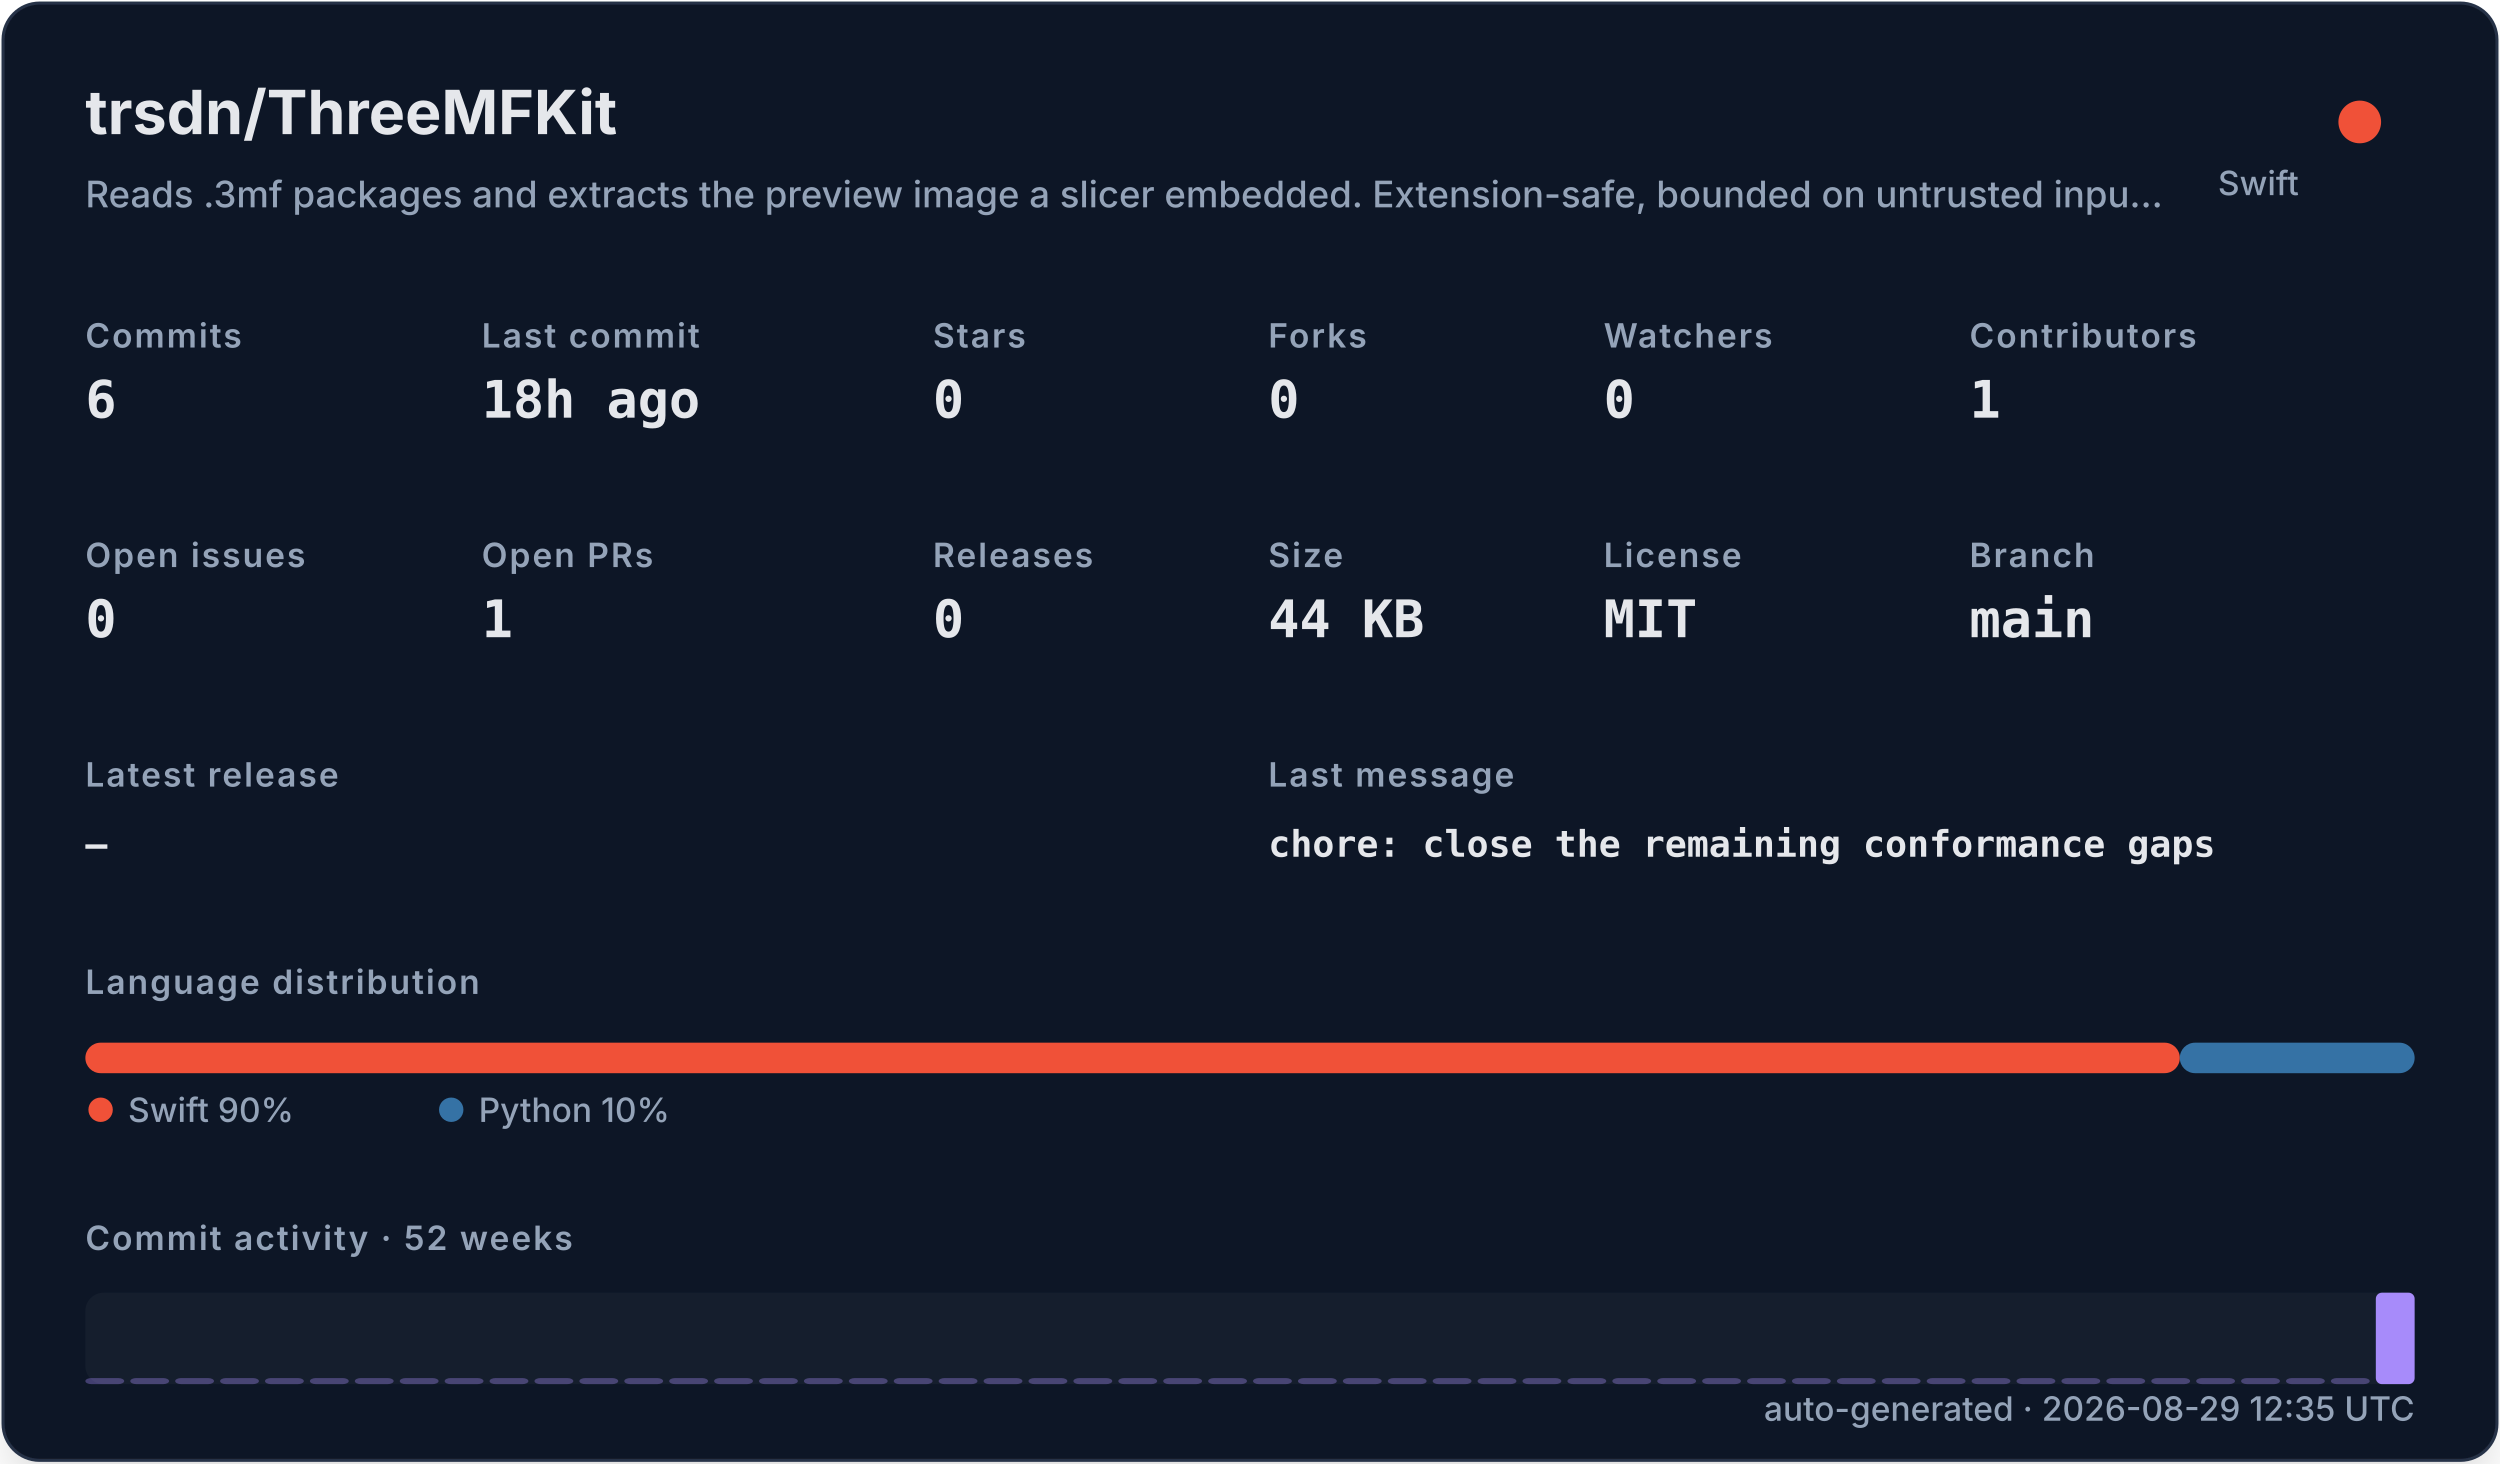
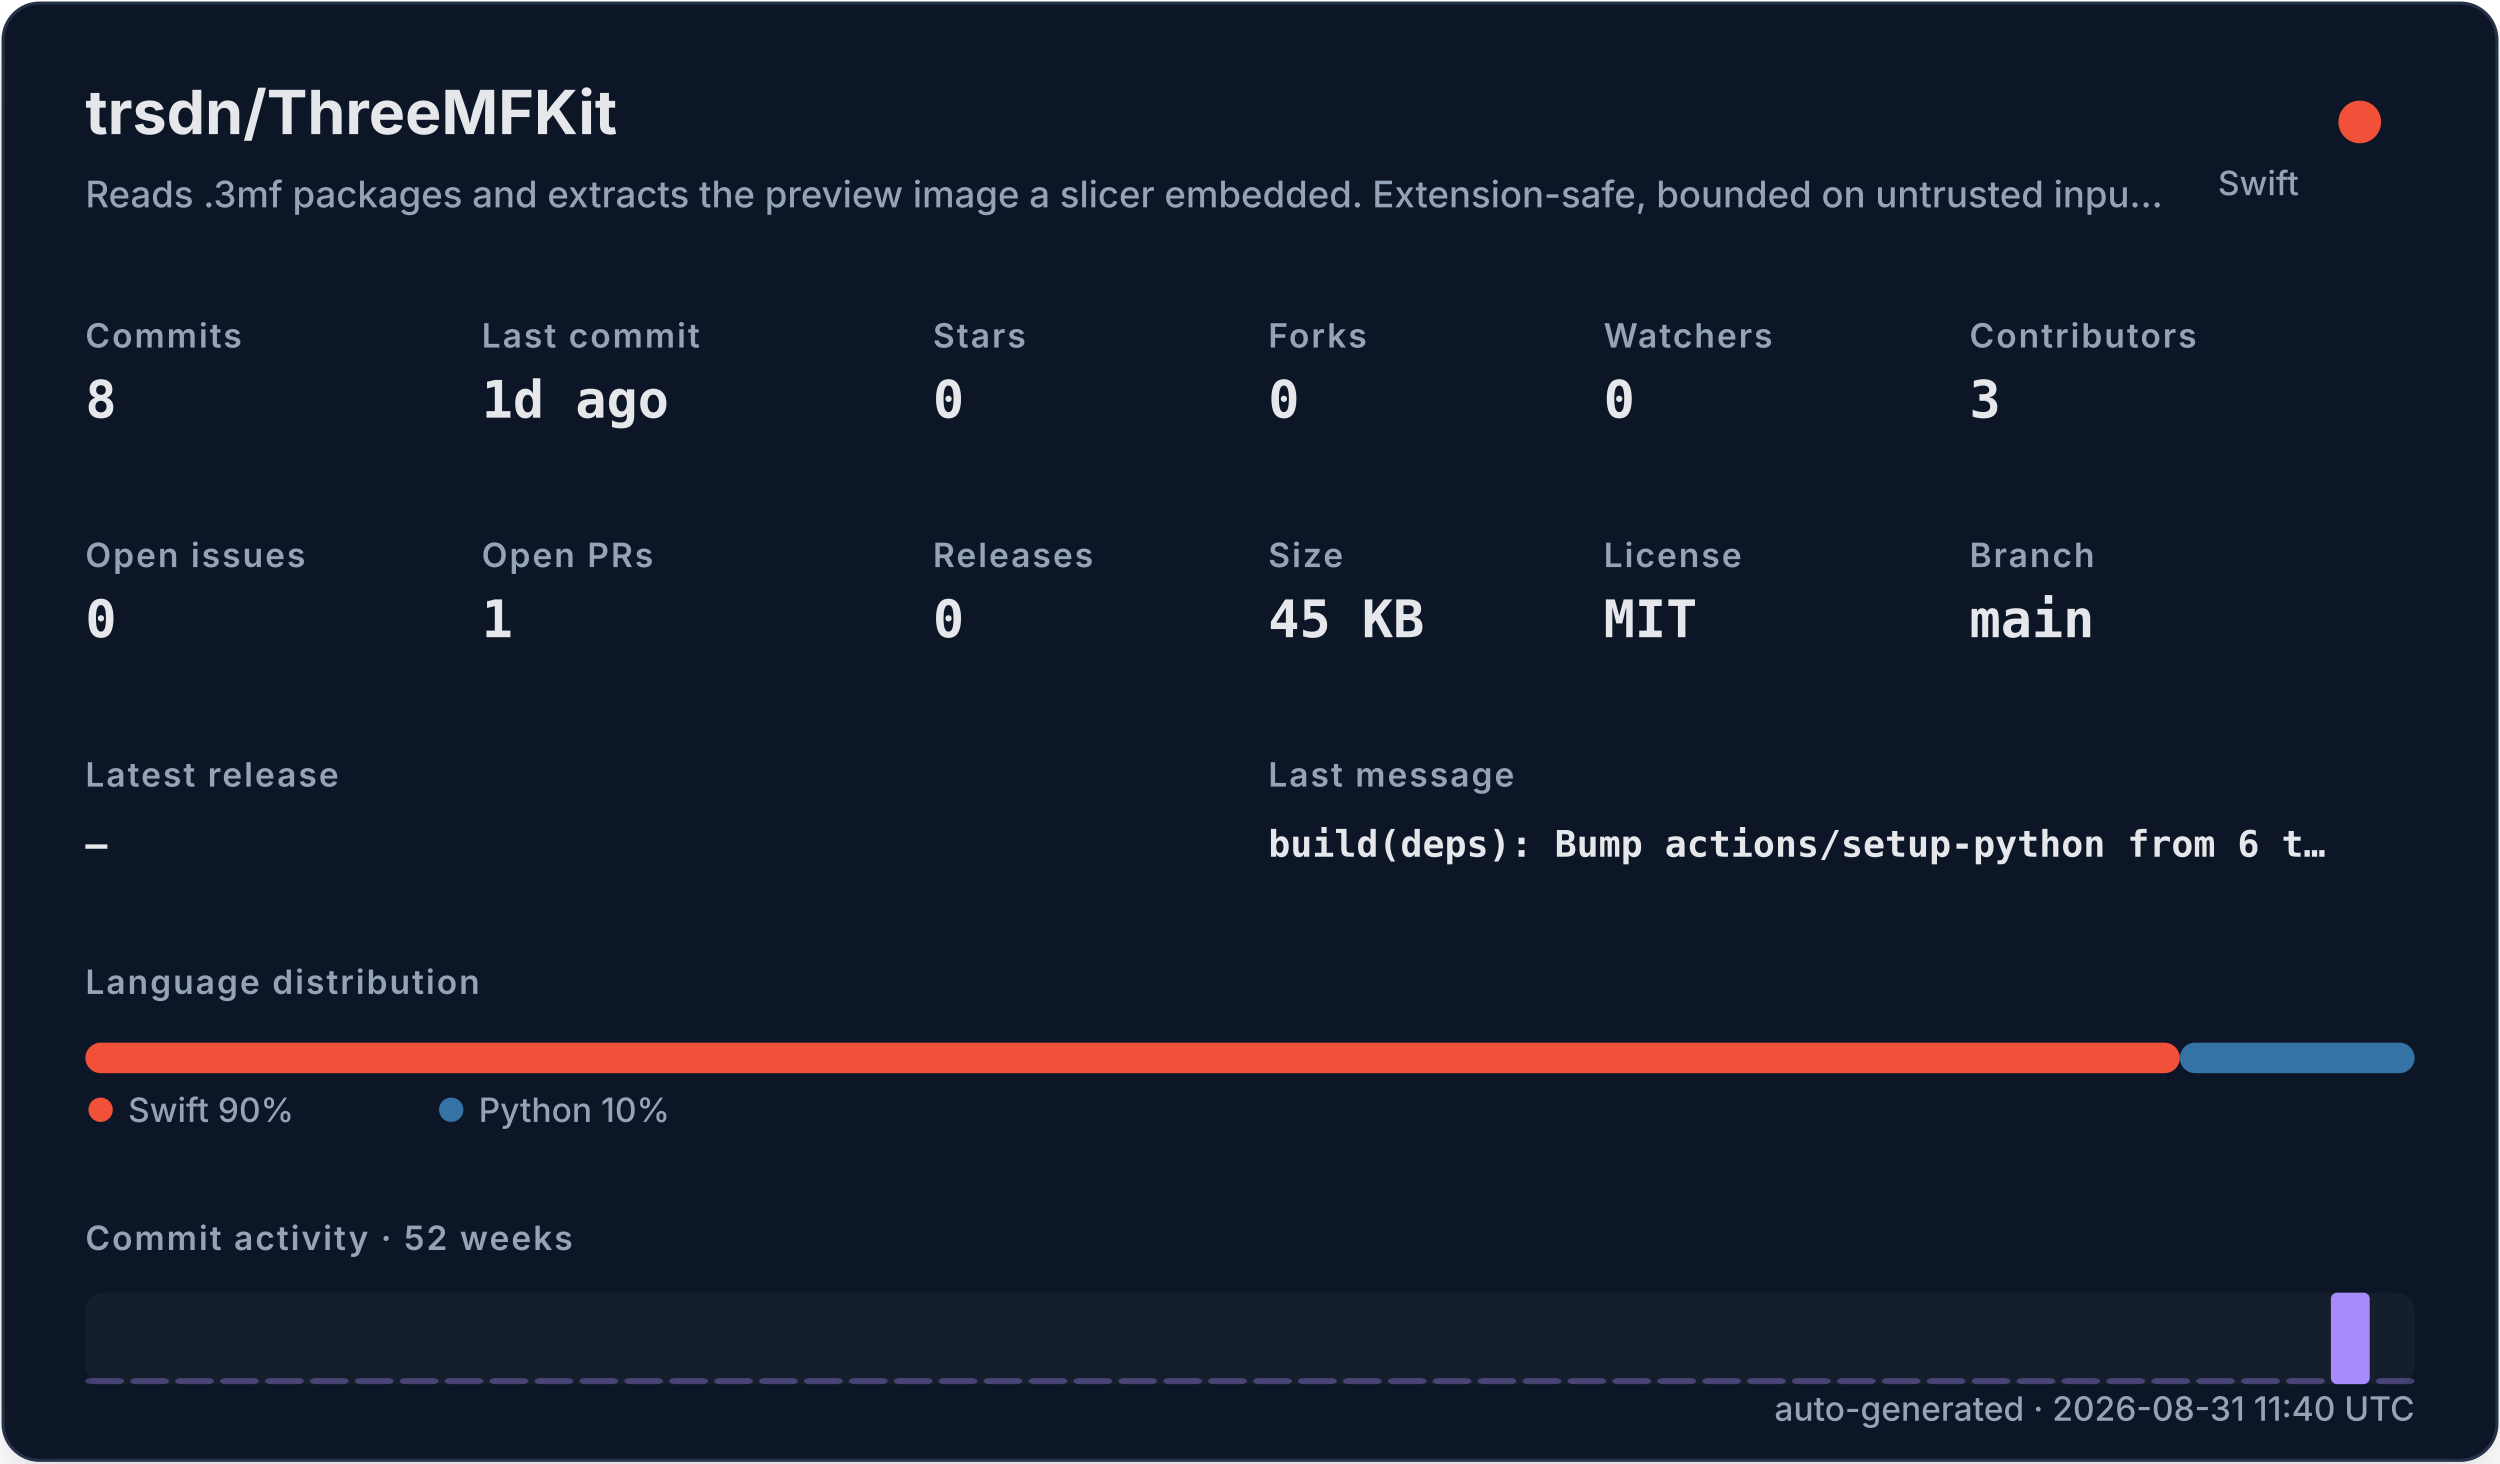
<svg xmlns="http://www.w3.org/2000/svg" width="820" height="480" viewBox="0 0 820 480" role="img">
  <defs>
    <filter id="shadow" x="-10%" y="-10%" width="120%" height="120%">
      <feDropShadow dx="0" dy="8" stdDeviation="10" flood-color="#000000" flood-opacity="0.16" />
    </filter>
    <style>
    .title { font: 700 20px -apple-system,BlinkMacSystemFont,"Segoe UI",sans-serif; fill: #e5e7eb; }
    .subtitle { font: 500 12px -apple-system,BlinkMacSystemFont,"Segoe UI",sans-serif; fill: #94a3b8; }
    .label { font: 600 11px -apple-system,BlinkMacSystemFont,"Segoe UI",sans-serif; fill: #94a3b8; text-transform: uppercase; letter-spacing: .06em; }
    .value { font: 700 17px ui-monospace,SFMono-Regular,Menlo,monospace; fill: #e5e7eb; }
    .small { font: 500 11px -apple-system,BlinkMacSystemFont,"Segoe UI",sans-serif; fill: #94a3b8; }
    .tiny { font: 500 10px -apple-system,BlinkMacSystemFont,"Segoe UI",sans-serif; fill: #94a3b8; }
    .mono { font: 650 12px ui-monospace,SFMono-Regular,Menlo,monospace; fill: #e5e7eb; }
  </style>
  </defs>
  <rect x="1" y="1" width="818" height="478" rx="12" fill="#111827" stroke="#263247" filter="url(#shadow)" />
  <text x="28" y="44" class="title">trsdn/ThreeMFKit</text>
  <text x="28" y="68" class="subtitle">Reads .3mf packages and extracts the preview image a slicer embedded. Extension-safe, bounded on untrusted inpu…</text>
  <circle cx="774" cy="40" r="7" fill="#F05138" />
  <text x="754" y="64" text-anchor="end" class="small">Swift</text>
  <text x="28" y="114" class="label">Commits</text>
-   <text x="28" y="137" class="value">6</text>
+   <text x="28" y="137" class="value">8</text>
  <text x="158" y="114" class="label">Last commit</text>
-   <text x="158" y="137" class="value">18h ago</text>
+   <text x="158" y="137" class="value">1d ago</text>
  <text x="306" y="114" class="label">Stars</text>
  <text x="306" y="137" class="value">0</text>
  <text x="416" y="114" class="label">Forks</text>
  <text x="416" y="137" class="value">0</text>
  <text x="526" y="114" class="label">Watchers</text>
  <text x="526" y="137" class="value">0</text>
  <text x="646" y="114" class="label">Contributors</text>
-   <text x="646" y="137" class="value">1</text>
+   <text x="646" y="137" class="value">3</text>
  <text x="28" y="186" class="label">Open issues</text>
  <text x="28" y="209" class="value">0</text>
  <text x="158" y="186" class="label">Open PRs</text>
  <text x="158" y="209" class="value">1</text>
  <text x="306" y="186" class="label">Releases</text>
  <text x="306" y="209" class="value">0</text>
  <text x="416" y="186" class="label">Size</text>
-   <text x="416" y="209" class="value">44 KB</text>
+   <text x="416" y="209" class="value">45 KB</text>
  <text x="526" y="186" class="label">License</text>
  <text x="526" y="209" class="value">MIT</text>
  <text x="646" y="186" class="label">Branch</text>
  <text x="646" y="209" class="value">main</text>
  <text x="28" y="258" class="label">Latest release</text>
  <text x="28" y="281" class="mono">—</text>
  <text x="416" y="258" class="label">Last message</text>
-   <text x="416" y="281" class="mono">chore: close the remaining conformance gaps</text>
+   <text x="416" y="281" class="mono">build(deps): Bump actions/setup-python from 6 t…</text>
  <text x="28" y="326" class="label">Language distribution</text>
  <rect x="28.00" y="342" width="686.98" height="10" rx="5" fill="#F05138" />
  <rect x="714.98" y="342" width="77.02" height="10" rx="5" fill="#3572A5" />
  <circle cx="33" cy="364" r="4" fill="#F05138" />
  <text x="42" y="368" class="small">Swift 90%</text>
  <circle cx="148" cy="364" r="4" fill="#3572A5" />
  <text x="157" y="368" class="small">Python 10%</text>
  <text x="28" y="410" class="label">Commit activity · 52 weeks</text>
  <rect x="28" y="424" width="764" height="30" rx="6" fill="#1f2937" opacity=".42" />
  <rect x="28.00" y="452.00" width="12.73" height="2.00" rx="2" fill="#a78bfa" opacity="0.35" />
  <rect x="42.73" y="452.00" width="12.73" height="2.00" rx="2" fill="#a78bfa" opacity="0.35" />
  <rect x="57.46" y="452.00" width="12.73" height="2.00" rx="2" fill="#a78bfa" opacity="0.35" />
  <rect x="72.19" y="452.00" width="12.73" height="2.00" rx="2" fill="#a78bfa" opacity="0.35" />
  <rect x="86.92" y="452.00" width="12.73" height="2.00" rx="2" fill="#a78bfa" opacity="0.35" />
  <rect x="101.65" y="452.00" width="12.73" height="2.00" rx="2" fill="#a78bfa" opacity="0.35" />
  <rect x="116.38" y="452.00" width="12.73" height="2.00" rx="2" fill="#a78bfa" opacity="0.35" />
  <rect x="131.12" y="452.00" width="12.73" height="2.00" rx="2" fill="#a78bfa" opacity="0.35" />
  <rect x="145.85" y="452.00" width="12.73" height="2.00" rx="2" fill="#a78bfa" opacity="0.35" />
  <rect x="160.58" y="452.00" width="12.73" height="2.00" rx="2" fill="#a78bfa" opacity="0.35" />
  <rect x="175.31" y="452.00" width="12.73" height="2.00" rx="2" fill="#a78bfa" opacity="0.35" />
  <rect x="190.04" y="452.00" width="12.73" height="2.00" rx="2" fill="#a78bfa" opacity="0.35" />
  <rect x="204.77" y="452.00" width="12.73" height="2.00" rx="2" fill="#a78bfa" opacity="0.35" />
  <rect x="219.50" y="452.00" width="12.73" height="2.00" rx="2" fill="#a78bfa" opacity="0.35" />
  <rect x="234.23" y="452.00" width="12.73" height="2.00" rx="2" fill="#a78bfa" opacity="0.35" />
  <rect x="248.96" y="452.00" width="12.73" height="2.00" rx="2" fill="#a78bfa" opacity="0.35" />
  <rect x="263.69" y="452.00" width="12.73" height="2.00" rx="2" fill="#a78bfa" opacity="0.35" />
  <rect x="278.42" y="452.00" width="12.73" height="2.00" rx="2" fill="#a78bfa" opacity="0.35" />
  <rect x="293.15" y="452.00" width="12.73" height="2.00" rx="2" fill="#a78bfa" opacity="0.35" />
  <rect x="307.88" y="452.00" width="12.73" height="2.00" rx="2" fill="#a78bfa" opacity="0.35" />
  <rect x="322.62" y="452.00" width="12.73" height="2.00" rx="2" fill="#a78bfa" opacity="0.35" />
  <rect x="337.35" y="452.00" width="12.73" height="2.00" rx="2" fill="#a78bfa" opacity="0.35" />
  <rect x="352.08" y="452.00" width="12.73" height="2.00" rx="2" fill="#a78bfa" opacity="0.35" />
  <rect x="366.81" y="452.00" width="12.73" height="2.00" rx="2" fill="#a78bfa" opacity="0.35" />
  <rect x="381.54" y="452.00" width="12.73" height="2.00" rx="2" fill="#a78bfa" opacity="0.35" />
  <rect x="396.27" y="452.00" width="12.73" height="2.00" rx="2" fill="#a78bfa" opacity="0.35" />
  <rect x="411.00" y="452.00" width="12.73" height="2.00" rx="2" fill="#a78bfa" opacity="0.35" />
  <rect x="425.73" y="452.00" width="12.73" height="2.00" rx="2" fill="#a78bfa" opacity="0.35" />
  <rect x="440.46" y="452.00" width="12.73" height="2.00" rx="2" fill="#a78bfa" opacity="0.35" />
  <rect x="455.19" y="452.00" width="12.73" height="2.00" rx="2" fill="#a78bfa" opacity="0.35" />
  <rect x="469.92" y="452.00" width="12.73" height="2.00" rx="2" fill="#a78bfa" opacity="0.35" />
  <rect x="484.65" y="452.00" width="12.73" height="2.00" rx="2" fill="#a78bfa" opacity="0.35" />
  <rect x="499.38" y="452.00" width="12.73" height="2.00" rx="2" fill="#a78bfa" opacity="0.35" />
  <rect x="514.12" y="452.00" width="12.73" height="2.00" rx="2" fill="#a78bfa" opacity="0.35" />
  <rect x="528.85" y="452.00" width="12.73" height="2.00" rx="2" fill="#a78bfa" opacity="0.35" />
  <rect x="543.58" y="452.00" width="12.73" height="2.00" rx="2" fill="#a78bfa" opacity="0.35" />
  <rect x="558.31" y="452.00" width="12.73" height="2.00" rx="2" fill="#a78bfa" opacity="0.35" />
  <rect x="573.04" y="452.00" width="12.73" height="2.00" rx="2" fill="#a78bfa" opacity="0.35" />
  <rect x="587.77" y="452.00" width="12.73" height="2.00" rx="2" fill="#a78bfa" opacity="0.35" />
  <rect x="602.50" y="452.00" width="12.73" height="2.00" rx="2" fill="#a78bfa" opacity="0.35" />
  <rect x="617.23" y="452.00" width="12.73" height="2.00" rx="2" fill="#a78bfa" opacity="0.35" />
  <rect x="631.96" y="452.00" width="12.73" height="2.00" rx="2" fill="#a78bfa" opacity="0.35" />
  <rect x="646.69" y="452.00" width="12.73" height="2.00" rx="2" fill="#a78bfa" opacity="0.35" />
  <rect x="661.42" y="452.00" width="12.73" height="2.00" rx="2" fill="#a78bfa" opacity="0.35" />
  <rect x="676.15" y="452.00" width="12.73" height="2.00" rx="2" fill="#a78bfa" opacity="0.35" />
  <rect x="690.88" y="452.00" width="12.73" height="2.00" rx="2" fill="#a78bfa" opacity="0.35" />
  <rect x="705.62" y="452.00" width="12.73" height="2.00" rx="2" fill="#a78bfa" opacity="0.35" />
  <rect x="720.35" y="452.00" width="12.73" height="2.00" rx="2" fill="#a78bfa" opacity="0.35" />
  <rect x="735.08" y="452.00" width="12.73" height="2.00" rx="2" fill="#a78bfa" opacity="0.35" />
  <rect x="749.81" y="452.00" width="12.73" height="2.00" rx="2" fill="#a78bfa" opacity="0.35" />
-   <rect x="764.54" y="452.00" width="12.73" height="2.00" rx="2" fill="#a78bfa" opacity="0.35" />
-   <rect x="779.27" y="424.00" width="12.73" height="30.00" rx="2" fill="#a78bfa" opacity="1.00" />
-   <text x="792" y="466" text-anchor="end" class="small">auto-generated · 2026-08-29 12:35 UTC</text>
+   <rect x="764.54" y="424.00" width="12.73" height="30.00" rx="2" fill="#a78bfa" opacity="1.00" />
+   <rect x="779.27" y="452.00" width="12.73" height="2.00" rx="2" fill="#a78bfa" opacity="0.35" />
+   <text x="792" y="466" text-anchor="end" class="small">auto-generated · 2026-08-31 11:40 UTC</text>
</svg>
